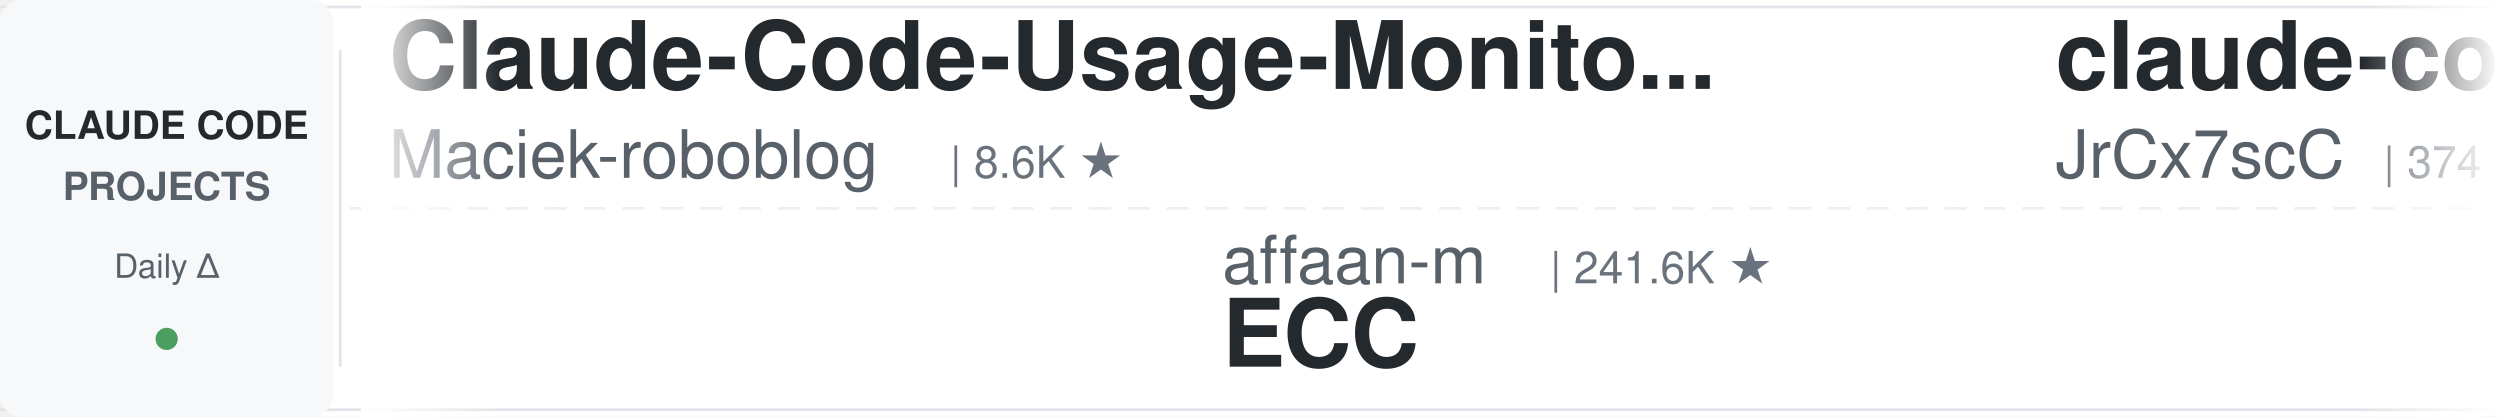
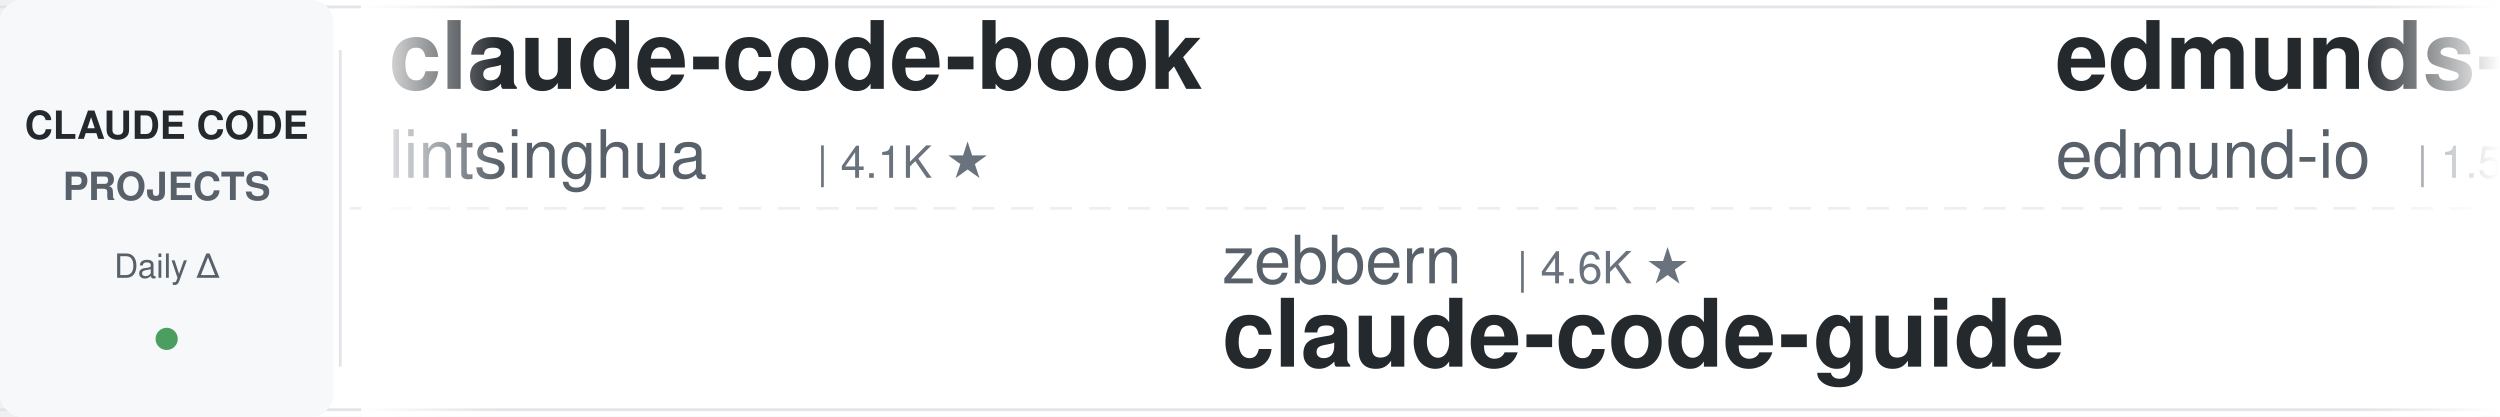
<svg xmlns="http://www.w3.org/2000/svg" width="900" height="150">
  <defs>
    <linearGradient id="leftFade" x1="0%" y1="0%" x2="100%" y2="0%">
      <stop offset="0%" style="stop-color:#ffffff;stop-opacity:1" />
      <stop offset="100%" style="stop-color:#ffffff;stop-opacity:0" />
    </linearGradient>
    <linearGradient id="rightFade" x1="0%" y1="0%" x2="100%" y2="0%">
      <stop offset="0%" style="stop-color:#ffffff;stop-opacity:0" />
      <stop offset="100%" style="stop-color:#ffffff;stop-opacity:1" />
    </linearGradient>
  </defs>
  <rect width="900" height="150" fill="#ffffff" rx="8" />
  <rect x="0" y="2" width="900" height="1" fill="#e1e4e8" />
  <rect x="0" y="147" width="900" height="1" fill="#e1e4e8" />
  <line x1="0" y1="75" x2="900" y2="75" stroke="#e1e4e8" stroke-width="1" stroke-dasharray="8 6" opacity="0.6" />
  <rect x="0" y="0" width="120" height="150" fill="#f6f8fa" rx="8" />
  <text x="60" y="50" font-family="-apple-system, BlinkMacSystemFont, 'Segoe UI', Helvetica, Arial, sans-serif" font-size="14" font-weight="600" fill="#24292e" text-anchor="middle">CLAUDE CODE</text>
  <text x="60" y="72" font-family="-apple-system, BlinkMacSystemFont, 'Segoe UI', Helvetica, Arial, sans-serif" font-size="14" font-weight="600" fill="#586069" text-anchor="middle">PROJECTS</text>
  <text x="60" y="100" font-family="-apple-system, BlinkMacSystemFont, 'Segoe UI', Helvetica, Arial, sans-serif" font-size="12" font-weight="500" fill="#586069" text-anchor="middle">Daily Δ</text>
  <circle cx="60" cy="122" r="4" fill="#22863a" opacity="0.8" />
  <rect x="122" y="18" width="1" height="114" fill="#e1e4e8" />
  <clipPath id="tickerClip">
    <rect x="130" y="0" width="770" height="150" />
  </clipPath>
  <g clip-path="url(#tickerClip)">
    <g id="tickerItems">
      <animateTransform attributeName="transform" attributeType="XML" type="translate" from="0 0" to="-3000 0" dur="54s" repeatCount="indefinite" />
      <g transform="translate(0, 0)">
-         <text x="140" y="32" font-family="-apple-system, BlinkMacSystemFont, 'Segoe UI', Helvetica, Arial, sans-serif" font-size="34" font-weight="600" fill="#24292e">Claude-Code-Usage-Monito...</text>
-         <text x="140" y="64" font-family="-apple-system, BlinkMacSystemFont, 'Segoe UI', Helvetica, Arial, sans-serif" font-size="24" font-weight="400" fill="#586069">Maciek-roboblog</text>
-         <text x="342" y="64" font-family="-apple-system, BlinkMacSystemFont, 'Segoe UI', Helvetica, Arial, sans-serif" font-size="16" font-weight="500" fill="#6a737d">| 8.6K ★</text>
+         <text x="140" y="32" font-family="-apple-system, BlinkMacSystemFont, 'Segoe UI', Helvetica, Arial, sans-serif" font-size="34" font-weight="600" fill="#24292e">claude-code-book</text>
+         <text x="140" y="64" font-family="-apple-system, BlinkMacSystemFont, 'Segoe UI', Helvetica, Arial, sans-serif" font-size="24" font-weight="400" fill="#586069">lintsinghua</text>
+         <text x="294" y="64" font-family="-apple-system, BlinkMacSystemFont, 'Segoe UI', Helvetica, Arial, sans-serif" font-size="16" font-weight="500" fill="#6a737d">| 4.1K ★</text>
      </g>
      <g transform="translate(300, 0)">
+         <text x="140" y="102" font-family="-apple-system, BlinkMacSystemFont, 'Segoe UI', Helvetica, Arial, sans-serif" font-size="24" font-weight="400" fill="#586069">zebbern</text>
+         <text x="246" y="102" font-family="-apple-system, BlinkMacSystemFont, 'Segoe UI', Helvetica, Arial, sans-serif" font-size="16" font-weight="500" fill="#6a737d">| 4.6K ★</text>
+         <text x="140" y="132" font-family="-apple-system, BlinkMacSystemFont, 'Segoe UI', Helvetica, Arial, sans-serif" font-size="34" font-weight="600" fill="#24292e">claude-code-guide</text>
+       </g>
+       <g transform="translate(600, 0)">
+         <text x="140" y="32" font-family="-apple-system, BlinkMacSystemFont, 'Segoe UI', Helvetica, Arial, sans-serif" font-size="34" font-weight="600" fill="#24292e">edmunds-claude-code</text>
+         <text x="140" y="64" font-family="-apple-system, BlinkMacSystemFont, 'Segoe UI', Helvetica, Arial, sans-serif" font-size="24" font-weight="400" fill="#586069">edmund-io</text>
+         <text x="270" y="64" font-family="-apple-system, BlinkMacSystemFont, 'Segoe UI', Helvetica, Arial, sans-serif" font-size="16" font-weight="500" fill="#6a737d">| 1.5K ★</text>
+       </g>
+       <g transform="translate(900, 0)">
        <text x="140" y="102" font-family="-apple-system, BlinkMacSystemFont, 'Segoe UI', Helvetica, Arial, sans-serif" font-size="24" font-weight="400" fill="#586069">affaan-m</text>
        <text x="258" y="102" font-family="-apple-system, BlinkMacSystemFont, 'Segoe UI', Helvetica, Arial, sans-serif" font-size="16" font-weight="500" fill="#6a737d">| 241.6K ★</text>
        <text x="140" y="132" font-family="-apple-system, BlinkMacSystemFont, 'Segoe UI', Helvetica, Arial, sans-serif" font-size="34" font-weight="600" fill="#24292e">ECC</text>
      </g>
-       <g transform="translate(600, 0)">
-         <text x="140" y="32" font-family="-apple-system, BlinkMacSystemFont, 'Segoe UI', Helvetica, Arial, sans-serif" font-size="34" font-weight="600" fill="#24292e">claude-code-source</text>
-         <text x="140" y="64" font-family="-apple-system, BlinkMacSystemFont, 'Segoe UI', Helvetica, Arial, sans-serif" font-size="24" font-weight="400" fill="#586069">JrCx7scC</text>
-         <text x="258" y="64" font-family="-apple-system, BlinkMacSystemFont, 'Segoe UI', Helvetica, Arial, sans-serif" font-size="16" font-weight="500" fill="#6a737d">| 374 ★</text>
+       <g transform="translate(1200, 0)">
+         <text x="140" y="32" font-family="-apple-system, BlinkMacSystemFont, 'Segoe UI', Helvetica, Arial, sans-serif" font-size="34" font-weight="600" fill="#24292e">claude-code-settings</text>
+         <text x="140" y="64" font-family="-apple-system, BlinkMacSystemFont, 'Segoe UI', Helvetica, Arial, sans-serif" font-size="24" font-weight="400" fill="#586069">feiskyer</text>
+         <text x="258" y="64" font-family="-apple-system, BlinkMacSystemFont, 'Segoe UI', Helvetica, Arial, sans-serif" font-size="16" font-weight="500" fill="#6a737d">| 1.6K ★</text>
      </g>
-       <g transform="translate(900, 0)">
-         <text x="140" y="102" font-family="-apple-system, BlinkMacSystemFont, 'Segoe UI', Helvetica, Arial, sans-serif" font-size="24" font-weight="400" fill="#586069">disler</text>
-         <text x="234" y="102" font-family="-apple-system, BlinkMacSystemFont, 'Segoe UI', Helvetica, Arial, sans-serif" font-size="16" font-weight="500" fill="#6a737d">| 3.9K ★</text>
-         <text x="140" y="132" font-family="-apple-system, BlinkMacSystemFont, 'Segoe UI', Helvetica, Arial, sans-serif" font-size="34" font-weight="600" fill="#24292e">claude-code-hooks-master...</text>
+       <g transform="translate(1500, 0)">
+         <text x="140" y="102" font-family="-apple-system, BlinkMacSystemFont, 'Segoe UI', Helvetica, Arial, sans-serif" font-size="24" font-weight="400" fill="#586069">FlorianBruniaux</text>
+         <text x="342" y="102" font-family="-apple-system, BlinkMacSystemFont, 'Segoe UI', Helvetica, Arial, sans-serif" font-size="16" font-weight="500" fill="#6a737d">| 5.8K ★</text>
+         <text x="140" y="132" font-family="-apple-system, BlinkMacSystemFont, 'Segoe UI', Helvetica, Arial, sans-serif" font-size="34" font-weight="600" fill="#24292e">claude-code-ultimate-gui...</text>
      </g>
-       <g transform="translate(1200, 0)">
+       <g transform="translate(1800, 0)">
+         <text x="140" y="32" font-family="-apple-system, BlinkMacSystemFont, 'Segoe UI', Helvetica, Arial, sans-serif" font-size="34" font-weight="600" fill="#24292e">Open-ClaudeCode</text>
+         <text x="140" y="64" font-family="-apple-system, BlinkMacSystemFont, 'Segoe UI', Helvetica, Arial, sans-serif" font-size="24" font-weight="400" fill="#586069">LING71671</text>
+         <text x="270" y="64" font-family="-apple-system, BlinkMacSystemFont, 'Segoe UI', Helvetica, Arial, sans-serif" font-size="16" font-weight="500" fill="#6a737d">| 945 ★</text>
+       </g>
+       <g transform="translate(2100, 0)">
+         <text x="140" y="102" font-family="-apple-system, BlinkMacSystemFont, 'Segoe UI', Helvetica, Arial, sans-serif" font-size="24" font-weight="400" fill="#586069">JrCx7scC</text>
+         <text x="258" y="102" font-family="-apple-system, BlinkMacSystemFont, 'Segoe UI', Helvetica, Arial, sans-serif" font-size="16" font-weight="500" fill="#6a737d">| 374 ★</text>
+         <text x="140" y="132" font-family="-apple-system, BlinkMacSystemFont, 'Segoe UI', Helvetica, Arial, sans-serif" font-size="34" font-weight="600" fill="#24292e">claude-code-source</text>
+       </g>
+       <g transform="translate(2400, 0)">
        <text x="140" y="32" font-family="-apple-system, BlinkMacSystemFont, 'Segoe UI', Helvetica, Arial, sans-serif" font-size="34" font-weight="600" fill="#24292e">claude-code-prompts</text>
        <text x="140" y="64" font-family="-apple-system, BlinkMacSystemFont, 'Segoe UI', Helvetica, Arial, sans-serif" font-size="24" font-weight="400" fill="#586069">repowise-dev</text>
        <text x="306" y="64" font-family="-apple-system, BlinkMacSystemFont, 'Segoe UI', Helvetica, Arial, sans-serif" font-size="16" font-weight="500" fill="#6a737d">| 1.2K ★</text>
      </g>
-       <g transform="translate(1500, 0)">
-         <text x="140" y="102" font-family="-apple-system, BlinkMacSystemFont, 'Segoe UI', Helvetica, Arial, sans-serif" font-size="24" font-weight="400" fill="#586069">huangserva</text>
-         <text x="282" y="102" font-family="-apple-system, BlinkMacSystemFont, 'Segoe UI', Helvetica, Arial, sans-serif" font-size="16" font-weight="500" fill="#6a737d">| 622 ★</text>
-         <text x="140" y="132" font-family="-apple-system, BlinkMacSystemFont, 'Segoe UI', Helvetica, Arial, sans-serif" font-size="34" font-weight="600" fill="#24292e">claude-code-cli</text>
-       </g>
-       <g transform="translate(1800, 0)">
-         <text x="140" y="32" font-family="-apple-system, BlinkMacSystemFont, 'Segoe UI', Helvetica, Arial, sans-serif" font-size="34" font-weight="600" fill="#24292e">arcads-claude-code</text>
-         <text x="140" y="64" font-family="-apple-system, BlinkMacSystemFont, 'Segoe UI', Helvetica, Arial, sans-serif" font-size="24" font-weight="400" fill="#586069">krusemediallc</text>
-         <text x="318" y="64" font-family="-apple-system, BlinkMacSystemFont, 'Segoe UI', Helvetica, Arial, sans-serif" font-size="16" font-weight="500" fill="#6a737d">| 1.4K ★</text>
-       </g>
-       <g transform="translate(2100, 0)">
-         <text x="140" y="102" font-family="-apple-system, BlinkMacSystemFont, 'Segoe UI', Helvetica, Arial, sans-serif" font-size="24" font-weight="400" fill="#586069">asgeirtj</text>
-         <text x="258" y="102" font-family="-apple-system, BlinkMacSystemFont, 'Segoe UI', Helvetica, Arial, sans-serif" font-size="16" font-weight="500" fill="#6a737d">| 63.3K ★</text>
-         <text x="140" y="132" font-family="-apple-system, BlinkMacSystemFont, 'Segoe UI', Helvetica, Arial, sans-serif" font-size="34" font-weight="600" fill="#24292e">system_prompts_leaks</text>
-       </g>
-       <g transform="translate(2400, 0)">
-         <text x="140" y="32" font-family="-apple-system, BlinkMacSystemFont, 'Segoe UI', Helvetica, Arial, sans-serif" font-size="34" font-weight="600" fill="#24292e">claude-code-action</text>
-         <text x="140" y="64" font-family="-apple-system, BlinkMacSystemFont, 'Segoe UI', Helvetica, Arial, sans-serif" font-size="24" font-weight="400" fill="#586069">anthropics</text>
-         <text x="282" y="64" font-family="-apple-system, BlinkMacSystemFont, 'Segoe UI', Helvetica, Arial, sans-serif" font-size="16" font-weight="500" fill="#6a737d">| 8.7K ★</text>
-       </g>
      <g transform="translate(2700, 0)">
-         <text x="140" y="102" font-family="-apple-system, BlinkMacSystemFont, 'Segoe UI', Helvetica, Arial, sans-serif" font-size="24" font-weight="400" fill="#586069">WorldFlowAI</text>
-         <text x="294" y="102" font-family="-apple-system, BlinkMacSystemFont, 'Segoe UI', Helvetica, Arial, sans-serif" font-size="16" font-weight="500" fill="#6a737d">| 1.5K ★</text>
-         <text x="140" y="132" font-family="-apple-system, BlinkMacSystemFont, 'Segoe UI', Helvetica, Arial, sans-serif" font-size="34" font-weight="600" fill="#24292e">everything-claude-code</text>
+         <text x="140" y="102" font-family="-apple-system, BlinkMacSystemFont, 'Segoe UI', Helvetica, Arial, sans-serif" font-size="24" font-weight="400" fill="#586069">huangjia2019</text>
+         <text x="306" y="102" font-family="-apple-system, BlinkMacSystemFont, 'Segoe UI', Helvetica, Arial, sans-serif" font-size="16" font-weight="500" fill="#6a737d">| 1.1K ★</text>
+         <text x="140" y="132" font-family="-apple-system, BlinkMacSystemFont, 'Segoe UI', Helvetica, Arial, sans-serif" font-size="34" font-weight="600" fill="#24292e">claude-code-engineering</text>
      </g>
      <g transform="translate(3000, 0)">
-         <text x="140" y="32" font-family="-apple-system, BlinkMacSystemFont, 'Segoe UI', Helvetica, Arial, sans-serif" font-size="34" font-weight="600" fill="#24292e">Claude-Code-Usage-Monito...</text>
-         <text x="140" y="64" font-family="-apple-system, BlinkMacSystemFont, 'Segoe UI', Helvetica, Arial, sans-serif" font-size="24" font-weight="400" fill="#586069">Maciek-roboblog</text>
-         <text x="342" y="64" font-family="-apple-system, BlinkMacSystemFont, 'Segoe UI', Helvetica, Arial, sans-serif" font-size="16" font-weight="500" fill="#6a737d">| 8.6K ★</text>
+         <text x="140" y="32" font-family="-apple-system, BlinkMacSystemFont, 'Segoe UI', Helvetica, Arial, sans-serif" font-size="34" font-weight="600" fill="#24292e">claude-code-book</text>
+         <text x="140" y="64" font-family="-apple-system, BlinkMacSystemFont, 'Segoe UI', Helvetica, Arial, sans-serif" font-size="24" font-weight="400" fill="#586069">lintsinghua</text>
+         <text x="294" y="64" font-family="-apple-system, BlinkMacSystemFont, 'Segoe UI', Helvetica, Arial, sans-serif" font-size="16" font-weight="500" fill="#6a737d">| 4.1K ★</text>
      </g>
      <g transform="translate(3300, 0)">
+         <text x="140" y="102" font-family="-apple-system, BlinkMacSystemFont, 'Segoe UI', Helvetica, Arial, sans-serif" font-size="24" font-weight="400" fill="#586069">zebbern</text>
+         <text x="246" y="102" font-family="-apple-system, BlinkMacSystemFont, 'Segoe UI', Helvetica, Arial, sans-serif" font-size="16" font-weight="500" fill="#6a737d">| 4.6K ★</text>
+         <text x="140" y="132" font-family="-apple-system, BlinkMacSystemFont, 'Segoe UI', Helvetica, Arial, sans-serif" font-size="34" font-weight="600" fill="#24292e">claude-code-guide</text>
+       </g>
+       <g transform="translate(3600, 0)">
+         <text x="140" y="32" font-family="-apple-system, BlinkMacSystemFont, 'Segoe UI', Helvetica, Arial, sans-serif" font-size="34" font-weight="600" fill="#24292e">edmunds-claude-code</text>
+         <text x="140" y="64" font-family="-apple-system, BlinkMacSystemFont, 'Segoe UI', Helvetica, Arial, sans-serif" font-size="24" font-weight="400" fill="#586069">edmund-io</text>
+         <text x="270" y="64" font-family="-apple-system, BlinkMacSystemFont, 'Segoe UI', Helvetica, Arial, sans-serif" font-size="16" font-weight="500" fill="#6a737d">| 1.5K ★</text>
+       </g>
+       <g transform="translate(3900, 0)">
        <text x="140" y="102" font-family="-apple-system, BlinkMacSystemFont, 'Segoe UI', Helvetica, Arial, sans-serif" font-size="24" font-weight="400" fill="#586069">affaan-m</text>
        <text x="258" y="102" font-family="-apple-system, BlinkMacSystemFont, 'Segoe UI', Helvetica, Arial, sans-serif" font-size="16" font-weight="500" fill="#6a737d">| 241.6K ★</text>
        <text x="140" y="132" font-family="-apple-system, BlinkMacSystemFont, 'Segoe UI', Helvetica, Arial, sans-serif" font-size="34" font-weight="600" fill="#24292e">ECC</text>
-       </g>
-       <g transform="translate(3600, 0)">
-         <text x="140" y="32" font-family="-apple-system, BlinkMacSystemFont, 'Segoe UI', Helvetica, Arial, sans-serif" font-size="34" font-weight="600" fill="#24292e">claude-code-source</text>
-         <text x="140" y="64" font-family="-apple-system, BlinkMacSystemFont, 'Segoe UI', Helvetica, Arial, sans-serif" font-size="24" font-weight="400" fill="#586069">JrCx7scC</text>
-         <text x="258" y="64" font-family="-apple-system, BlinkMacSystemFont, 'Segoe UI', Helvetica, Arial, sans-serif" font-size="16" font-weight="500" fill="#6a737d">| 374 ★</text>
-       </g>
-       <g transform="translate(3900, 0)">
-         <text x="140" y="102" font-family="-apple-system, BlinkMacSystemFont, 'Segoe UI', Helvetica, Arial, sans-serif" font-size="24" font-weight="400" fill="#586069">disler</text>
-         <text x="234" y="102" font-family="-apple-system, BlinkMacSystemFont, 'Segoe UI', Helvetica, Arial, sans-serif" font-size="16" font-weight="500" fill="#6a737d">| 3.9K ★</text>
-         <text x="140" y="132" font-family="-apple-system, BlinkMacSystemFont, 'Segoe UI', Helvetica, Arial, sans-serif" font-size="34" font-weight="600" fill="#24292e">claude-code-hooks-master...</text>
      </g>
    </g>
  </g>
  <rect x="130" y="0" width="50" height="150" fill="url(#leftFade)" />
  <rect x="850" y="0" width="50" height="150" fill="url(#rightFade)" />
</svg>
